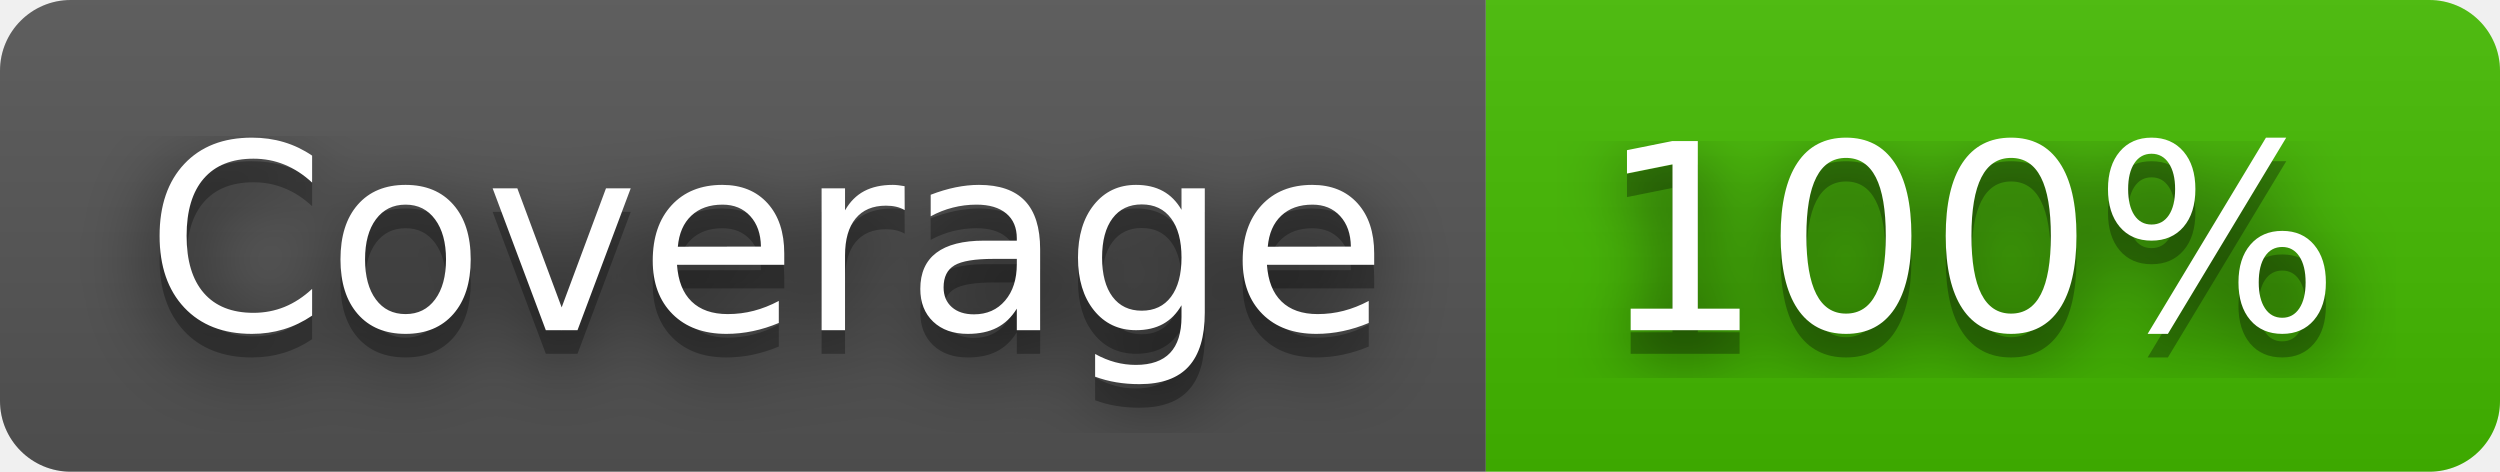
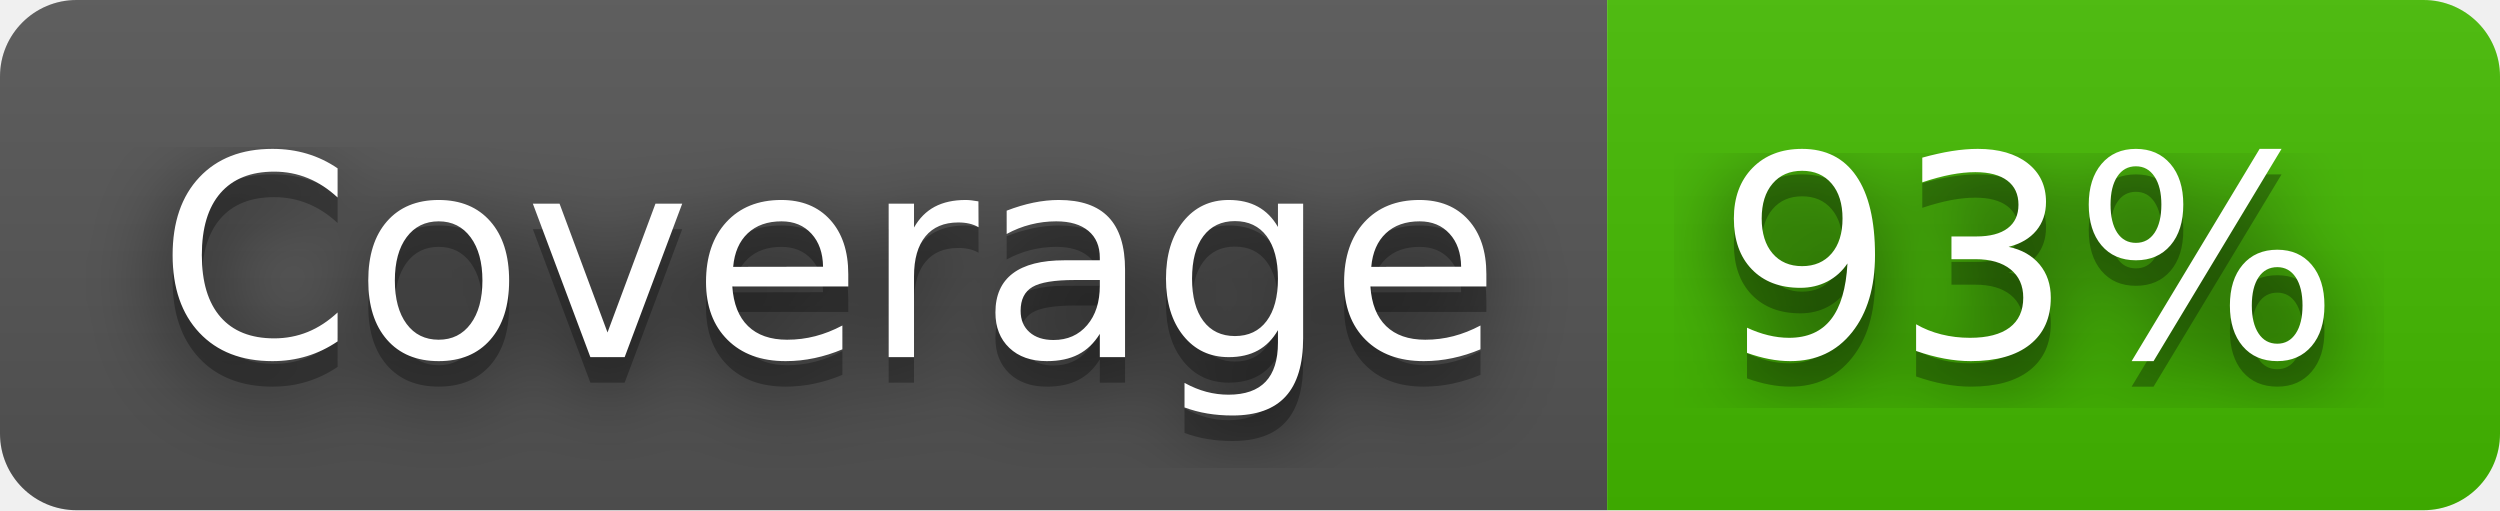
- <svg xmlns="http://www.w3.org/2000/svg" width="106" height="20" role="img" aria-label="Coverage: 100%">
+ <svg xmlns="http://www.w3.org/2000/svg" width="98" height="20" role="img" aria-label="Coverage: 93%">
  <filter id="blur">
    <feGaussianBlur stdDeviation="16" />
  </filter>
  <linearGradient id="s" x2="0" y2="100%">
    <stop offset="0" stop-color="#bbb" stop-opacity=".1" />
    <stop offset="1" stop-opacity=".1" />
  </linearGradient>
  <clipPath id="r">
-     <rect width="106" height="20" rx="3" />
+     <rect width="98" height="20" rx="3" />
  </clipPath>
  <g clip-path="url(#r)">
    <rect width="63" height="20" fill="#555" />
-     <rect x="63" width="43" height="20" fill="#4b0" />
-     <rect width="106" height="20" fill="url(#s)" />
+     <rect x="63" width="35" height="20" fill="#4b0" />
+     <rect width="98" height="20" fill="url(#s)" />
  </g>
  <g fill="#fff" text-anchor="middle" font-family="Verdana,Geneva,DejaVu Sans,sans-serif" text-rendering="geometricPrecision" font-size="110">
    <g transform="scale(.1)">
      <g aria-hidden="true" fill="#010101">
        <text x="325" y="150" fill-opacity=".8" filter="url(#blur)" textLength="530">Coverage</text>
        <text x="325" y="150" fill-opacity=".3" textLength="530">Coverage</text>
      </g>
      <text x="325" y="140" textLength="530">Coverage</text>
    </g>
    <g transform="scale(.1)">
      <g aria-hidden="true" fill="#010101">
-         <text x="835" y="150" fill-opacity=".8" filter="url(#blur)" textLength="330">100%</text>
-         <text x="835" y="150" fill-opacity=".3" textLength="330">100%</text>
+         <text x="795" y="150" fill-opacity=".8" filter="url(#blur)" textLength="250">93%</text>
+         <text x="795" y="150" fill-opacity=".3" textLength="250">93%</text>
      </g>
-       <text x="835" y="140" textLength="330">100%</text>
+       <text x="795" y="140" textLength="250">93%</text>
    </g>
  </g>
</svg>
